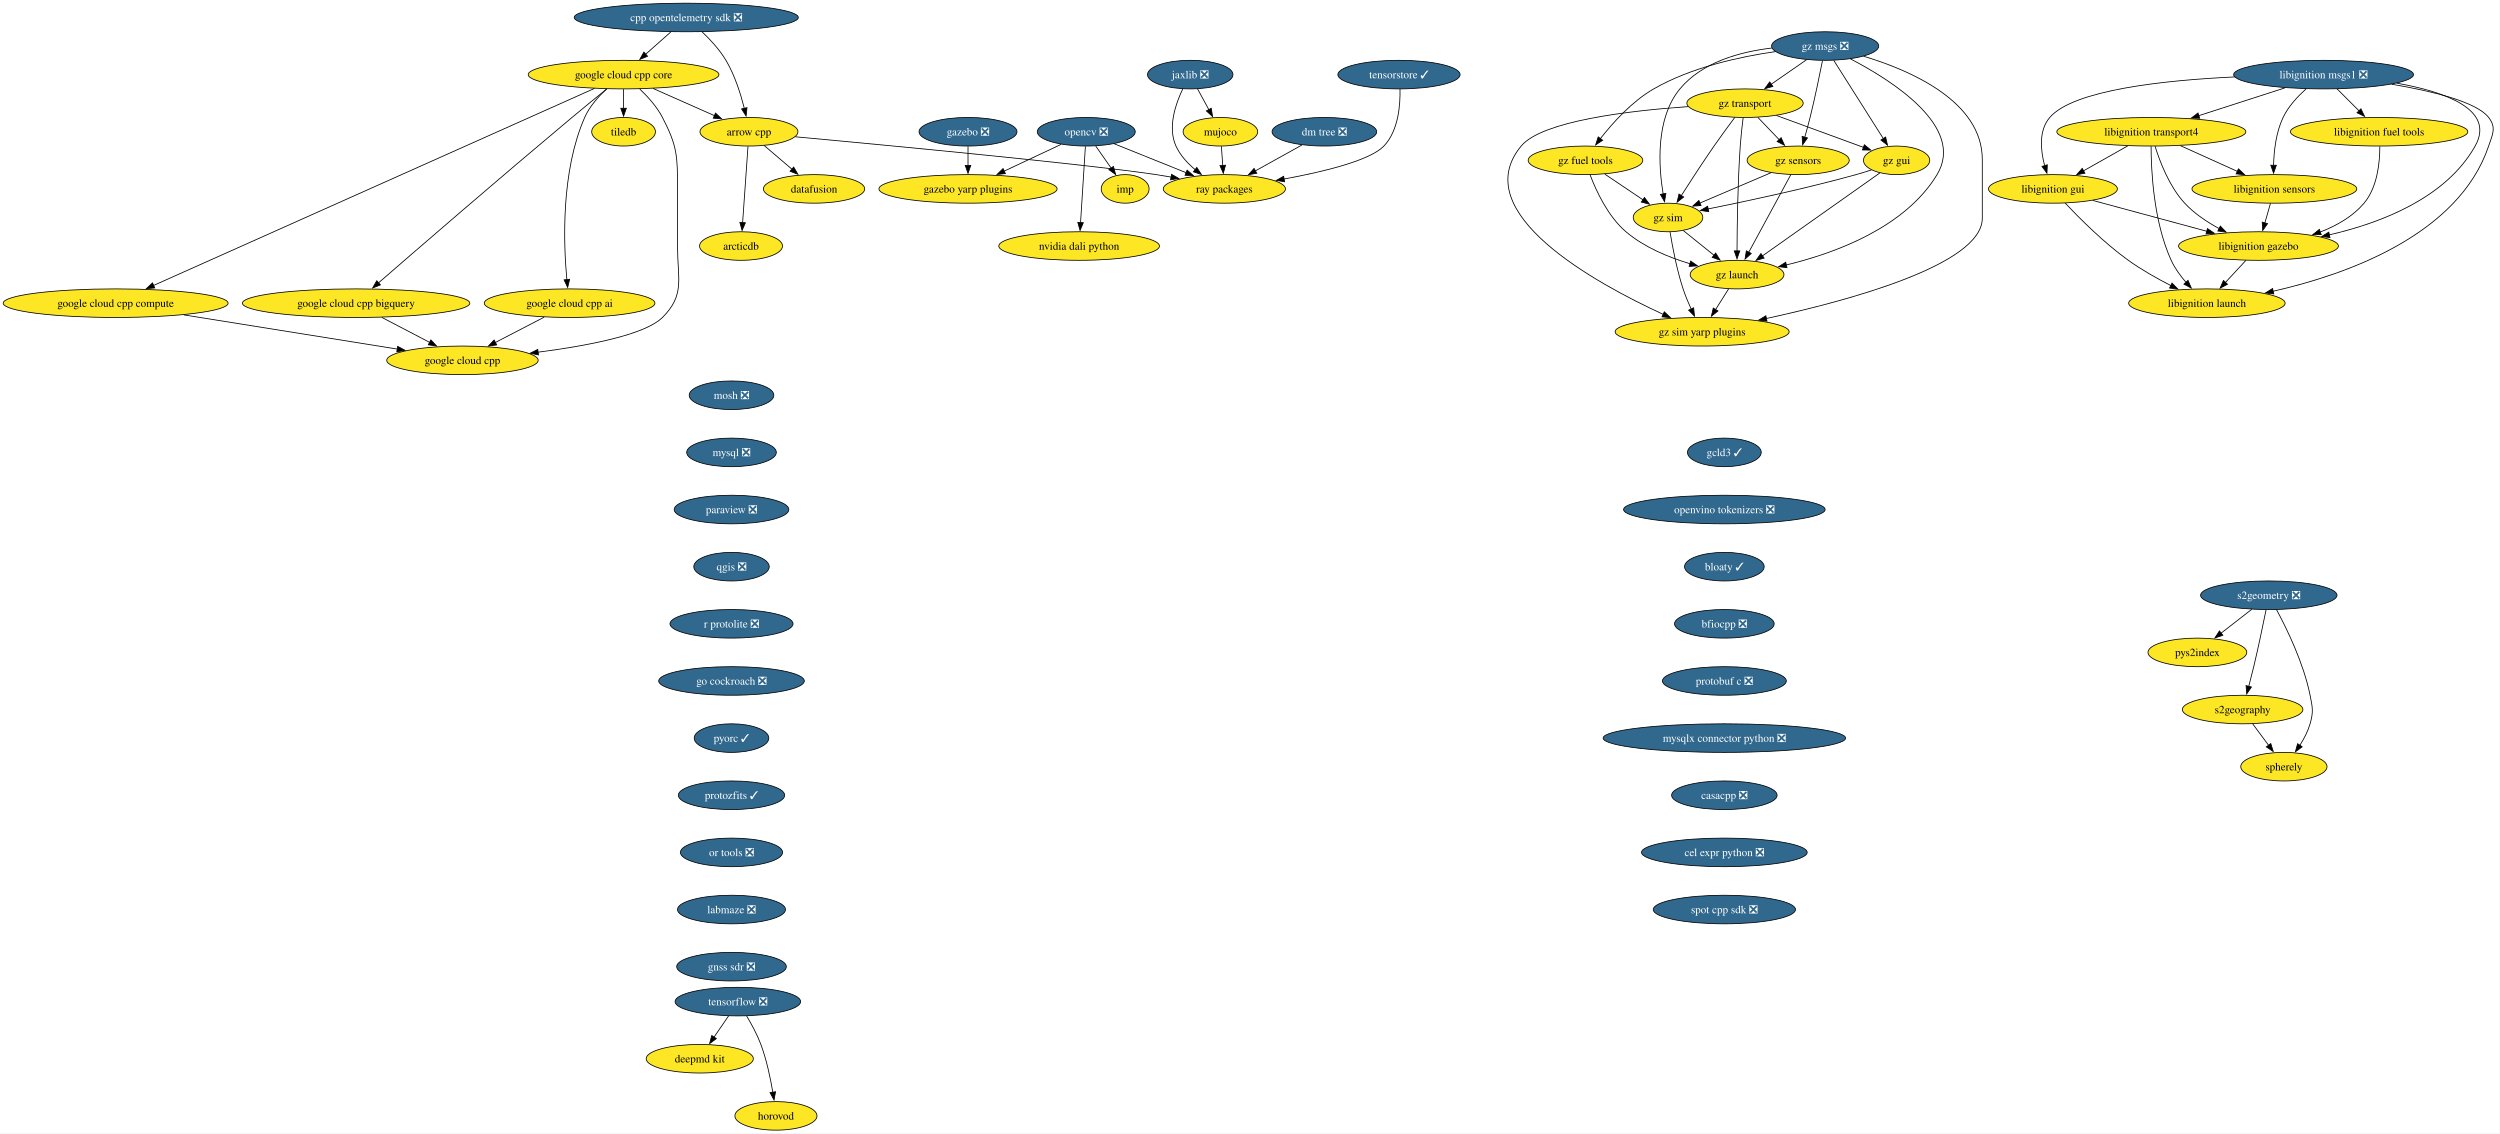
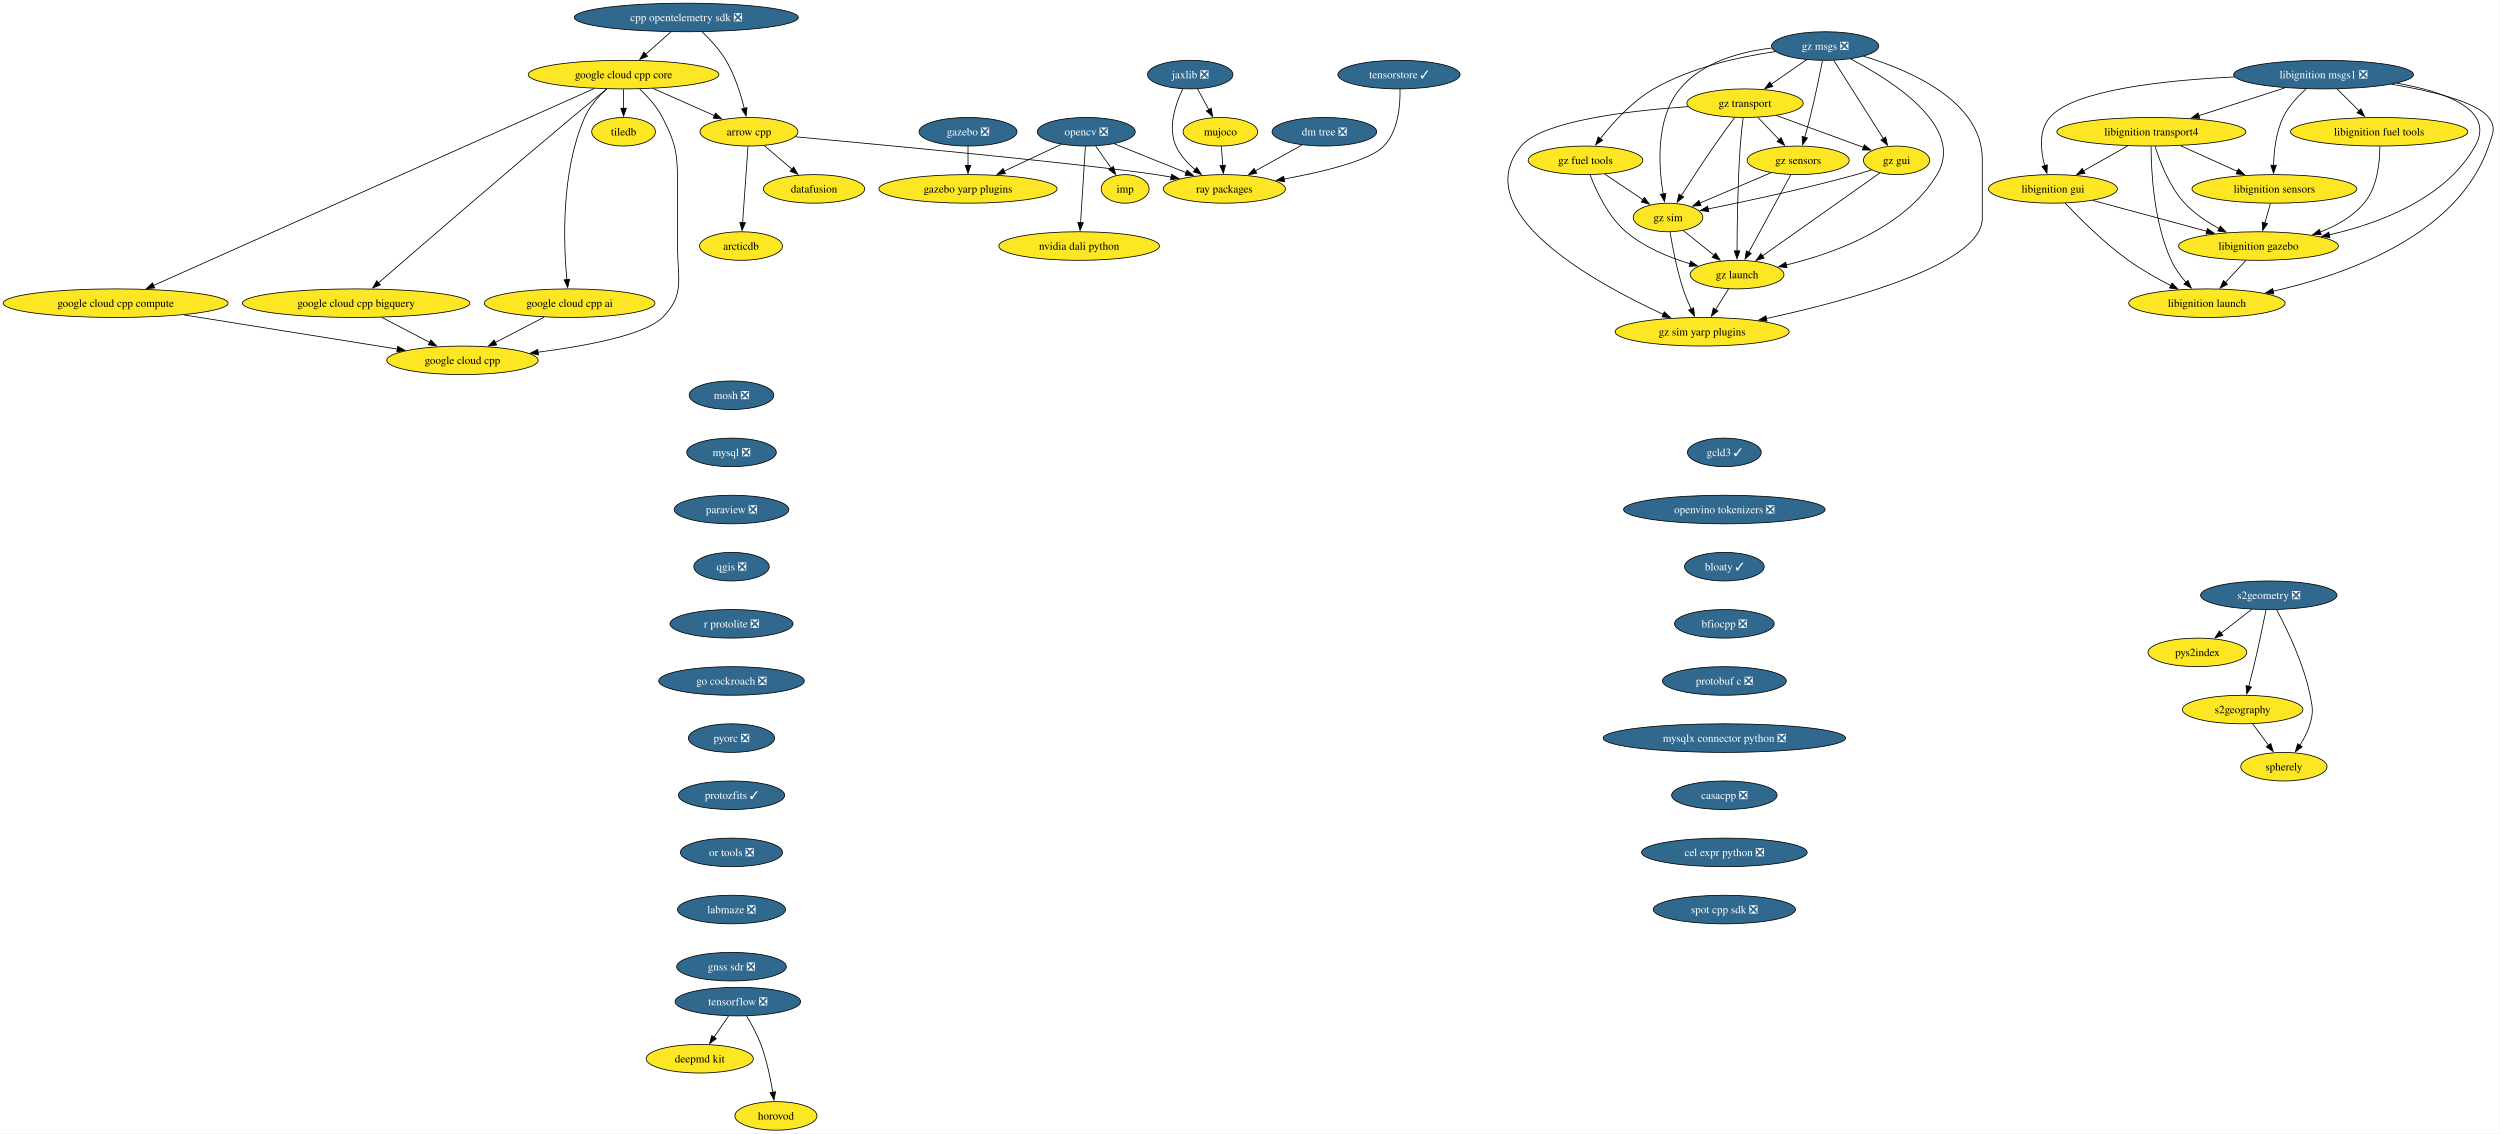
<svg xmlns="http://www.w3.org/2000/svg" xmlns:xlink="http://www.w3.org/1999/xlink" width="3150pt" height="1428pt" viewBox="0.00 0.00 3150.00 1428.00">
  <g id="graph0" class="graph" transform="scale(1 1) rotate(0) translate(4 1424)">
    <polygon fill="white" stroke="none" points="-4,4 -4,-1424 3145.52,-1424 3145.52,4 -4,4" />
    <g id="node1" class="node">
      <g id="a_node1">
        <a xlink:href="https://github.com/conda-forge/arrow-cpp-feedstock" xlink:title="arrow cpp">
          <ellipse fill="#fde725" stroke="black" cx="939.7" cy="-1258" rx="61.73" ry="18" />
          <text xml:space="preserve" text-anchor="middle" x="939.7" y="-1253.33" font-family="Times,serif" font-size="14.00">arrow cpp</text>
        </a>
      </g>
    </g>
    <g id="node2" class="node">
      <g id="a_node2">
        <a xlink:href="https://github.com/conda-forge/ray-packages-feedstock" xlink:title="ray packages">
          <ellipse fill="#fde725" stroke="black" cx="1538.7" cy="-1186" rx="76.99" ry="18" />
          <text xml:space="preserve" text-anchor="middle" x="1538.7" y="-1181.33" font-family="Times,serif" font-size="14.00">ray packages</text>
        </a>
      </g>
    </g>
    <g id="edge1" class="edge">
      <path fill="none" stroke="black" d="M998.05,-1251.66C1113.26,-1240.99 1366.26,-1216.98 1452.7,-1204 1458.97,-1203.06 1465.47,-1201.97 1471.97,-1200.82" />
      <polygon fill="black" stroke="black" points="1472.16,-1204.34 1481.37,-1199.09 1470.9,-1197.46 1472.16,-1204.34" />
    </g>
    <g id="node3" class="node">
      <g id="a_node3">
        <a xlink:href="https://github.com/conda-forge/datafusion-feedstock" xlink:title="datafusion">
          <ellipse fill="#fde725" stroke="black" cx="1021.7" cy="-1186" rx="63.84" ry="18" />
          <text xml:space="preserve" text-anchor="middle" x="1021.7" y="-1181.33" font-family="Times,serif" font-size="14.00">datafusion</text>
        </a>
      </g>
    </g>
    <g id="edge2" class="edge">
      <path fill="none" stroke="black" d="M958.72,-1240.76C969.2,-1231.82 982.4,-1220.55 994.01,-1210.64" />
      <polygon fill="black" stroke="black" points="996.02,-1213.53 1001.35,-1204.37 991.47,-1208.2 996.02,-1213.53" />
    </g>
    <g id="node4" class="node">
      <g id="a_node4">
        <a xlink:href="https://github.com/conda-forge/arcticdb-feedstock" xlink:title="arcticdb">
          <ellipse fill="#fde725" stroke="black" cx="929.7" cy="-1114" rx="52.26" ry="18" />
          <text xml:space="preserve" text-anchor="middle" x="929.7" y="-1109.33" font-family="Times,serif" font-size="14.00">arcticdb</text>
        </a>
      </g>
    </g>
    <g id="edge3" class="edge">
      <path fill="none" stroke="black" d="M938.47,-1239.59C936.78,-1215.61 933.72,-1172.14 931.7,-1143.42" />
      <polygon fill="black" stroke="black" points="935.2,-1143.35 931.01,-1133.62 928.22,-1143.84 935.2,-1143.35" />
    </g>
    <g id="node5" class="node">
      <g id="a_node5">
        <a xlink:href="https://github.com/conda-forge/mosh-feedstock/pull/46" xlink:title="mosh ❎">
          <ellipse fill="#31688e" stroke="black" cx="917.7" cy="-926" rx="53.31" ry="18" />
          <text xml:space="preserve" text-anchor="middle" x="917.7" y="-921.33" font-family="Times,serif" font-size="14.00" fill="white">mosh ❎</text>
        </a>
      </g>
    </g>
    <g id="node6" class="node">
      <g id="a_node6">
        <a xlink:href="https://github.com/conda-forge/mysql-feedstock/pull/124" xlink:title="mysql ❎">
          <ellipse fill="#31688e" stroke="black" cx="917.7" cy="-854" rx="56.47" ry="18" />
          <text xml:space="preserve" text-anchor="middle" x="917.7" y="-849.33" font-family="Times,serif" font-size="14.00" fill="white">mysql ❎</text>
        </a>
      </g>
    </g>
    <g id="node7" class="node">
      <g id="a_node7">
        <a xlink:href="https://github.com/conda-forge/paraview-feedstock/pull/336" xlink:title="paraview ❎">
          <ellipse fill="#31688e" stroke="black" cx="917.7" cy="-782" rx="72.25" ry="18" />
          <text xml:space="preserve" text-anchor="middle" x="917.7" y="-777.33" font-family="Times,serif" font-size="14.00" fill="white">paraview ❎</text>
        </a>
      </g>
    </g>
    <g id="node12" class="node">
      <g id="a_node12">
        <a xlink:href="https://github.com/conda-forge/qgis-feedstock/pull/597" xlink:title="qgis ❎">
          <ellipse fill="#31688e" stroke="black" cx="917.7" cy="-710" rx="47.53" ry="18" />
          <text xml:space="preserve" text-anchor="middle" x="917.7" y="-705.33" font-family="Times,serif" font-size="14.00" fill="white">qgis ❎</text>
        </a>
      </g>
    </g>
    <g id="node8" class="node">
      <g id="a_node8">
        <a xlink:href="https://github.com/conda-forge/opencv-feedstock/pull/530" xlink:title="opencv ❎">
          <ellipse fill="#31688e" stroke="black" cx="1364.7" cy="-1258" rx="61.73" ry="18" />
          <text xml:space="preserve" text-anchor="middle" x="1364.7" y="-1253.33" font-family="Times,serif" font-size="14.00" fill="white">opencv ❎</text>
        </a>
      </g>
    </g>
    <g id="edge6" class="edge">
      <path fill="none" stroke="black" d="M1399.91,-1242.83C1425.98,-1232.35 1461.79,-1217.94 1490.51,-1206.39" />
      <polygon fill="black" stroke="black" points="1491.76,-1209.66 1499.73,-1202.68 1489.14,-1203.16 1491.76,-1209.66" />
    </g>
    <g id="node9" class="node">
      <g id="a_node9">
        <a xlink:href="https://github.com/conda-forge/imp-feedstock" xlink:title="imp">
          <ellipse fill="#fde725" stroke="black" cx="1413.7" cy="-1186" rx="30.16" ry="18" />
          <text xml:space="preserve" text-anchor="middle" x="1413.7" y="-1181.33" font-family="Times,serif" font-size="14.00">imp</text>
        </a>
      </g>
    </g>
    <g id="edge7" class="edge">
      <path fill="none" stroke="black" d="M1376.56,-1240.05C1382.45,-1231.65 1389.67,-1221.32 1396.18,-1212.02" />
      <polygon fill="black" stroke="black" points="1398.88,-1214.27 1401.75,-1204.07 1393.15,-1210.25 1398.88,-1214.27" />
    </g>
    <g id="node10" class="node">
      <g id="a_node10">
        <a xlink:href="https://github.com/conda-forge/gazebo-yarp-plugins-feedstock" xlink:title="gazebo yarp plugins">
          <ellipse fill="#fde725" stroke="black" cx="1215.7" cy="-1186" rx="112.24" ry="18" />
          <text xml:space="preserve" text-anchor="middle" x="1215.7" y="-1181.33" font-family="Times,serif" font-size="14.00">gazebo yarp plugins</text>
        </a>
      </g>
    </g>
    <g id="edge8" class="edge">
      <path fill="none" stroke="black" d="M1333.1,-1242.15C1312.21,-1232.34 1284.49,-1219.32 1261.24,-1208.39" />
      <polygon fill="black" stroke="black" points="1262.81,-1205.27 1252.27,-1204.18 1259.84,-1211.6 1262.81,-1205.27" />
    </g>
    <g id="node11" class="node">
      <g id="a_node11">
        <a xlink:href="https://github.com/conda-forge/nvidia-dali-python-feedstock" xlink:title="nvidia dali python">
          <ellipse fill="#fde725" stroke="black" cx="1355.7" cy="-1114" rx="101.19" ry="18" />
          <text xml:space="preserve" text-anchor="middle" x="1355.7" y="-1109.33" font-family="Times,serif" font-size="14.00">nvidia dali python</text>
        </a>
      </g>
    </g>
    <g id="edge9" class="edge">
      <path fill="none" stroke="black" d="M1363.6,-1239.59C1362.08,-1215.61 1359.32,-1172.14 1357.5,-1143.42" />
      <polygon fill="black" stroke="black" points="1361.01,-1143.38 1356.88,-1133.62 1354.02,-1143.82 1361.01,-1143.38" />
    </g>
    <g id="node13" class="node">
      <g id="a_node13">
        <a xlink:href="https://github.com/conda-forge/r-protolite-feedstock/pull/53" xlink:title="r protolite ❎">
          <ellipse fill="#31688e" stroke="black" cx="917.7" cy="-638" rx="77.52" ry="18" />
          <text xml:space="preserve" text-anchor="middle" x="917.7" y="-633.33" font-family="Times,serif" font-size="14.00" fill="white">r protolite ❎</text>
        </a>
      </g>
    </g>
    <g id="node18" class="node">
      <g id="a_node18">
        <a xlink:href="https://github.com/conda-forge/go-cockroach-feedstock/pull/42" xlink:title="go cockroach ❎">
          <ellipse fill="#31688e" stroke="black" cx="917.7" cy="-566" rx="91.72" ry="18" />
          <text xml:space="preserve" text-anchor="middle" x="917.7" y="-561.33" font-family="Times,serif" font-size="14.00" fill="white">go cockroach ❎</text>
        </a>
      </g>
    </g>
    <g id="node14" class="node">
      <g id="a_node14">
        <a xlink:href="https://github.com/conda-forge/tiledb-feedstock" xlink:title="tiledb">
          <ellipse fill="#fde725" stroke="black" cx="781.7" cy="-1258" rx="40.16" ry="18" />
          <text xml:space="preserve" text-anchor="middle" x="781.7" y="-1253.33" font-family="Times,serif" font-size="14.00">tiledb</text>
        </a>
      </g>
    </g>
    <g id="node15" class="node">
      <g id="a_node15">
        <a xlink:href="https://github.com/conda-forge/tensorflow-feedstock/pull/494" xlink:title="tensorflow ❎">
          <ellipse fill="#31688e" stroke="black" cx="925.7" cy="-162" rx="79.09" ry="18" />
          <text xml:space="preserve" text-anchor="middle" x="925.7" y="-157.32" font-family="Times,serif" font-size="14.00" fill="white">tensorflow ❎</text>
        </a>
      </g>
    </g>
    <g id="node16" class="node">
      <g id="a_node16">
        <a xlink:href="https://github.com/conda-forge/deepmd-kit-feedstock" xlink:title="deepmd kit">
          <ellipse fill="#fde725" stroke="black" cx="877.7" cy="-90" rx="67.52" ry="18" />
          <text xml:space="preserve" text-anchor="middle" x="877.7" y="-85.33" font-family="Times,serif" font-size="14.00">deepmd kit</text>
        </a>
      </g>
    </g>
    <g id="edge12" class="edge">
      <path fill="none" stroke="black" d="M914.08,-144.05C908.54,-135.97 901.78,-126.12 895.6,-117.11" />
      <polygon fill="black" stroke="black" points="898.61,-115.31 890.07,-109.04 892.84,-119.26 898.61,-115.31" />
    </g>
    <g id="node17" class="node">
      <g id="a_node17">
        <a xlink:href="https://github.com/conda-forge/horovod-feedstock" xlink:title="horovod">
          <ellipse fill="#fde725" stroke="black" cx="973.7" cy="-18" rx="51.74" ry="18" />
          <text xml:space="preserve" text-anchor="middle" x="973.7" y="-13.32" font-family="Times,serif" font-size="14.00">horovod</text>
        </a>
      </g>
    </g>
    <g id="edge13" class="edge">
      <path fill="none" stroke="black" d="M936.69,-143.94C942.78,-133.84 950.03,-120.59 954.7,-108 961.94,-88.5 966.76,-65.53 969.73,-47.8" />
      <polygon fill="black" stroke="black" points="973.18,-48.4 971.27,-37.98 966.26,-47.32 973.18,-48.4" />
    </g>
    <g id="node30" class="node">
      <g id="a_node30">
-         <a xlink:href="https://github.com/conda-forge/pyorc-feedstock/pull/74" xlink:title="pyorc ✓">
-           <ellipse fill="#31688e" stroke="black" cx="917.7" cy="-494" rx="47" ry="18" />
-           <text xml:space="preserve" text-anchor="middle" x="917.7" y="-489.32" font-family="Times,serif" font-size="14.00" fill="white">pyorc ✓</text>
+         <a xlink:href="https://github.com/conda-forge/pyorc-feedstock/pull/74" xlink:title="pyorc ❎">
+           <ellipse fill="#31688e" stroke="black" cx="917.7" cy="-494" rx="54.36" ry="18" />
+           <text xml:space="preserve" text-anchor="middle" x="917.7" y="-489.32" font-family="Times,serif" font-size="14.00" fill="white">pyorc ❎</text>
        </a>
      </g>
    </g>
    <g id="node19" class="node">
      <g id="a_node19">
        <a xlink:href="https://github.com/conda-forge/jaxlib-feedstock/pull/348" xlink:title="jaxlib ❎">
          <ellipse fill="#31688e" stroke="black" cx="1495.7" cy="-1330" rx="53.84" ry="18" />
          <text xml:space="preserve" text-anchor="middle" x="1495.7" y="-1325.33" font-family="Times,serif" font-size="14.00" fill="white">jaxlib ❎</text>
        </a>
      </g>
    </g>
    <g id="edge15" class="edge">
      <path fill="none" stroke="black" d="M1486.24,-1311.89C1477.38,-1293.43 1466.98,-1263.52 1477.7,-1240 1483,-1228.37 1492.26,-1218.3 1501.98,-1210.16" />
      <polygon fill="black" stroke="black" points="1503.97,-1213.05 1509.74,-1204.16 1499.69,-1207.51 1503.97,-1213.05" />
    </g>
    <g id="node20" class="node">
      <g id="a_node20">
        <a xlink:href="https://github.com/conda-forge/mujoco-feedstock" xlink:title="mujoco">
          <ellipse fill="#fde725" stroke="black" cx="1533.7" cy="-1258" rx="47" ry="18" />
          <text xml:space="preserve" text-anchor="middle" x="1533.7" y="-1253.33" font-family="Times,serif" font-size="14.00">mujoco</text>
        </a>
      </g>
    </g>
    <g id="edge16" class="edge">
      <path fill="none" stroke="black" d="M1504.9,-1312.05C1509.19,-1304.14 1514.41,-1294.54 1519.21,-1285.69" />
      <polygon fill="black" stroke="black" points="1522.17,-1287.58 1523.86,-1277.12 1516.02,-1284.24 1522.17,-1287.58" />
    </g>
    <g id="edge17" class="edge">
      <path fill="none" stroke="black" d="M1534.94,-1239.7C1535.46,-1232.41 1536.08,-1223.73 1536.66,-1215.54" />
      <polygon fill="black" stroke="black" points="1540.15,-1215.84 1537.37,-1205.61 1533.17,-1215.34 1540.15,-1215.84" />
    </g>
    <g id="node21" class="node">
      <g id="a_node21">
        <a xlink:href="https://github.com/conda-forge/libignition-transport4-feedstock" xlink:title="libignition transport4">
          <ellipse fill="#fde725" stroke="black" cx="2706.7" cy="-1258" rx="119.08" ry="18" />
          <text xml:space="preserve" text-anchor="middle" x="2706.7" y="-1253.33" font-family="Times,serif" font-size="14.00">libignition transport4</text>
        </a>
      </g>
    </g>
    <g id="node22" class="node">
      <g id="a_node22">
        <a xlink:href="https://github.com/conda-forge/libignition-sensors-feedstock" xlink:title="libignition sensors">
          <ellipse fill="#fde725" stroke="black" cx="2861.7" cy="-1186" rx="103.82" ry="18" />
          <text xml:space="preserve" text-anchor="middle" x="2861.7" y="-1181.33" font-family="Times,serif" font-size="14.00">libignition sensors</text>
        </a>
      </g>
    </g>
    <g id="edge18" class="edge">
      <path fill="none" stroke="black" d="M2743.43,-1240.41C2764.94,-1230.7 2792.3,-1218.34 2815.28,-1207.96" />
      <polygon fill="black" stroke="black" points="2816.45,-1211.28 2824.12,-1203.97 2813.56,-1204.9 2816.45,-1211.28" />
    </g>
    <g id="node23" class="node">
      <g id="a_node23">
        <a xlink:href="https://github.com/conda-forge/libignition-gui-feedstock" xlink:title="libignition gui">
          <ellipse fill="#fde725" stroke="black" cx="2582.7" cy="-1186" rx="81.2" ry="18" />
          <text xml:space="preserve" text-anchor="middle" x="2582.7" y="-1181.33" font-family="Times,serif" font-size="14.00">libignition gui</text>
        </a>
      </g>
    </g>
    <g id="edge19" class="edge">
      <path fill="none" stroke="black" d="M2677,-1240.23C2660.27,-1230.79 2639.19,-1218.89 2621.2,-1208.74" />
      <polygon fill="black" stroke="black" points="2623.05,-1205.76 2612.62,-1203.89 2619.61,-1211.86 2623.05,-1205.76" />
    </g>
    <g id="node24" class="node">
      <g id="a_node24">
        <a xlink:href="https://github.com/conda-forge/libignition-gazebo-feedstock" xlink:title="libignition gazebo">
          <ellipse fill="#fde725" stroke="black" cx="2841.7" cy="-1114" rx="100.66" ry="18" />
          <text xml:space="preserve" text-anchor="middle" x="2841.7" y="-1109.33" font-family="Times,serif" font-size="14.00">libignition gazebo</text>
        </a>
      </g>
    </g>
    <g id="edge20" class="edge">
      <path fill="none" stroke="black" d="M2711.37,-1239.8C2717.35,-1220.43 2729.32,-1188.94 2748.7,-1168 2760.82,-1154.91 2776.92,-1144.19 2792.32,-1135.89" />
      <polygon fill="black" stroke="black" points="2793.63,-1139.16 2800.94,-1131.49 2790.44,-1132.92 2793.63,-1139.16" />
    </g>
    <g id="node25" class="node">
      <g id="a_node25">
        <a xlink:href="https://github.com/conda-forge/libignition-launch-feedstock" xlink:title="libignition launch">
          <ellipse fill="#fde725" stroke="black" cx="2776.7" cy="-1042" rx="98.56" ry="18" />
          <text xml:space="preserve" text-anchor="middle" x="2776.7" y="-1037.33" font-family="Times,serif" font-size="14.00">libignition launch</text>
        </a>
      </g>
    </g>
    <g id="edge21" class="edge">
      <path fill="none" stroke="black" d="M2706.37,-1239.68C2706.43,-1209.2 2709.46,-1144.62 2731.7,-1096 2736.27,-1086 2743.29,-1076.41 2750.42,-1068.2" />
      <polygon fill="black" stroke="black" points="2752.87,-1070.72 2757.08,-1061 2747.73,-1065.97 2752.87,-1070.72" />
    </g>
    <g id="edge22" class="edge">
      <path fill="none" stroke="black" d="M2856.76,-1167.7C2854.62,-1160.24 2852.08,-1151.32 2849.69,-1142.97" />
      <polygon fill="black" stroke="black" points="2853.11,-1142.21 2847,-1133.56 2846.38,-1144.14 2853.11,-1142.21" />
    </g>
    <g id="edge23" class="edge">
      <path fill="none" stroke="black" d="M2632.94,-1171.42C2673.9,-1160.35 2732.04,-1144.64 2776.57,-1132.6" />
      <polygon fill="black" stroke="black" points="2777.37,-1136.01 2786.11,-1130.02 2775.55,-1129.25 2777.37,-1136.01" />
    </g>
    <g id="edge24" class="edge">
      <path fill="none" stroke="black" d="M2598.04,-1168.18C2615.95,-1149.17 2647.03,-1118 2677.7,-1096 2694.39,-1084.03 2714.1,-1072.94 2731.53,-1064.03" />
      <polygon fill="black" stroke="black" points="2732.75,-1067.33 2740.13,-1059.72 2729.62,-1061.07 2732.75,-1067.33" />
    </g>
    <g id="edge25" class="edge">
      <path fill="none" stroke="black" d="M2825.96,-1096.05C2818.14,-1087.63 2808.53,-1077.28 2799.88,-1067.97" />
      <polygon fill="black" stroke="black" points="2802.69,-1065.84 2793.32,-1060.9 2797.56,-1070.61 2802.69,-1065.84" />
    </g>
    <g id="node26" class="node">
      <g id="a_node26">
        <a xlink:href="https://github.com/conda-forge/libignition-msgs1-feedstock/pull/123" xlink:title="libignition msgs1 ❎">
          <ellipse fill="#31688e" stroke="black" cx="2923.7" cy="-1330" rx="113.29" ry="18" />
          <text xml:space="preserve" text-anchor="middle" x="2923.7" y="-1325.33" font-family="Times,serif" font-size="14.00" fill="white">libignition msgs1 ❎</text>
        </a>
      </g>
    </g>
    <g id="edge26" class="edge">
      <path fill="none" stroke="black" d="M2875,-1313.29C2842.87,-1302.92 2800.55,-1289.27 2766.39,-1278.26" />
      <polygon fill="black" stroke="black" points="2767.64,-1274.98 2757.05,-1275.24 2765.49,-1281.64 2767.64,-1274.98" />
    </g>
    <g id="edge27" class="edge">
      <path fill="none" stroke="black" d="M2901.65,-1311.97C2891.1,-1302.55 2879.34,-1289.95 2872.7,-1276 2863.73,-1257.18 2861.14,-1233.7 2860.7,-1215.59" />
      <polygon fill="black" stroke="black" points="2864.2,-1215.8 2860.69,-1205.8 2857.2,-1215.81 2864.2,-1215.8" />
    </g>
    <g id="edge28" class="edge">
      <path fill="none" stroke="black" d="M2811.79,-1327.07C2722.79,-1322.88 2608.44,-1310.66 2578.7,-1276 2564.62,-1259.59 2567.11,-1234.57 2572.27,-1215.23" />
      <polygon fill="black" stroke="black" points="2575.58,-1216.36 2575.16,-1205.78 2568.89,-1214.31 2575.58,-1216.36" />
    </g>
    <g id="edge29" class="edge">
      <path fill="none" stroke="black" d="M3015.88,-1319.23C3076.61,-1308.43 3140.53,-1286.02 3114.7,-1240 3077.8,-1174.25 2995.45,-1142.9 2930.79,-1128.06" />
      <polygon fill="black" stroke="black" points="2931.76,-1124.69 2921.24,-1125.97 2930.26,-1131.53 2931.76,-1124.69" />
    </g>
    <g id="edge30" class="edge">
      <path fill="none" stroke="black" d="M3009.39,-1317.89C3059.69,-1309.41 3116.32,-1295.79 3131.7,-1276 3141.52,-1263.37 3136.83,-1255.16 3131.7,-1240 3093.72,-1127.72 2952.45,-1077.94 2859.98,-1057.01" />
      <polygon fill="black" stroke="black" points="2860.96,-1053.64 2850.44,-1054.92 2859.46,-1060.47 2860.96,-1053.64" />
    </g>
    <g id="node27" class="node">
      <g id="a_node27">
        <a xlink:href="https://github.com/conda-forge/libignition-fuel-tools-feedstock" xlink:title="libignition fuel tools">
          <ellipse fill="#fde725" stroke="black" cx="2993.7" cy="-1258" rx="111.71" ry="18" />
          <text xml:space="preserve" text-anchor="middle" x="2993.7" y="-1253.33" font-family="Times,serif" font-size="14.00">libignition fuel tools</text>
        </a>
      </g>
    </g>
    <g id="edge31" class="edge">
      <path fill="none" stroke="black" d="M2940.64,-1312.05C2948.95,-1303.75 2959.12,-1293.58 2968.32,-1284.38" />
      <polygon fill="black" stroke="black" points="2970.76,-1286.89 2975.35,-1277.35 2965.81,-1281.94 2970.76,-1286.89" />
    </g>
    <g id="edge32" class="edge">
      <path fill="none" stroke="black" d="M2994.58,-1239.52C2994.62,-1219.89 2991.72,-1188.16 2974.7,-1168 2960.43,-1151.1 2940.02,-1139.54 2919.45,-1131.66" />
      <polygon fill="black" stroke="black" points="2920.73,-1128.4 2910.13,-1128.36 2918.39,-1135 2920.73,-1128.4" />
    </g>
    <g id="node28" class="node">
      <g id="a_node28">
        <a xlink:href="https://github.com/conda-forge/gazebo-feedstock/pull/267" xlink:title="gazebo ❎">
          <ellipse fill="#31688e" stroke="black" cx="1215.7" cy="-1258" rx="61.73" ry="18" />
          <text xml:space="preserve" text-anchor="middle" x="1215.7" y="-1253.33" font-family="Times,serif" font-size="14.00" fill="white">gazebo ❎</text>
        </a>
      </g>
    </g>
    <g id="edge33" class="edge">
      <path fill="none" stroke="black" d="M1215.7,-1239.7C1215.7,-1232.41 1215.7,-1223.73 1215.7,-1215.54" />
      <polygon fill="black" stroke="black" points="1219.2,-1215.62 1215.7,-1205.62 1212.2,-1215.62 1219.2,-1215.62" />
    </g>
    <g id="node29" class="node">
      <g id="a_node29">
        <a xlink:href="https://github.com/conda-forge/google-cloud-cpp-feedstock" xlink:title="google cloud cpp">
          <ellipse fill="#fde725" stroke="black" cx="578.7" cy="-970" rx="95.4" ry="18" />
          <text xml:space="preserve" text-anchor="middle" x="578.7" y="-965.33" font-family="Times,serif" font-size="14.00">google cloud cpp</text>
        </a>
      </g>
    </g>
    <g id="node36" class="node">
      <g id="a_node36">
        <a xlink:href="https://github.com/conda-forge/protozfits-feedstock/pull/67" xlink:title="protozfits ✓">
          <ellipse fill="#31688e" stroke="black" cx="917.7" cy="-422" rx="66.99" ry="18" />
          <text xml:space="preserve" text-anchor="middle" x="917.7" y="-417.32" font-family="Times,serif" font-size="14.00" fill="white">protozfits ✓</text>
        </a>
      </g>
    </g>
    <g id="node31" class="node">
      <g id="a_node31">
        <a xlink:href="https://github.com/conda-forge/s2geometry-feedstock/pull/39" xlink:title="s2geometry ❎">
          <ellipse fill="#31688e" stroke="black" cx="2854.7" cy="-674" rx="85.93" ry="18" />
          <text xml:space="preserve" text-anchor="middle" x="2854.7" y="-669.33" font-family="Times,serif" font-size="14.00" fill="white">s2geometry ❎</text>
        </a>
      </g>
    </g>
    <g id="node32" class="node">
      <g id="a_node32">
        <a xlink:href="https://github.com/conda-forge/pys2index-feedstock" xlink:title="pys2index">
          <ellipse fill="#fde725" stroke="black" cx="2764.7" cy="-602" rx="62.26" ry="18" />
          <text xml:space="preserve" text-anchor="middle" x="2764.7" y="-597.33" font-family="Times,serif" font-size="14.00">pys2index</text>
        </a>
      </g>
    </g>
    <g id="edge35" class="edge">
      <path fill="none" stroke="black" d="M2833.37,-656.41C2821.74,-647.37 2807.17,-636.03 2794.44,-626.13" />
      <polygon fill="black" stroke="black" points="2796.8,-623.53 2786.76,-620.16 2792.5,-629.06 2796.8,-623.53" />
    </g>
    <g id="node33" class="node">
      <g id="a_node33">
        <a xlink:href="https://github.com/conda-forge/s2geography-feedstock" xlink:title="s2geography">
          <ellipse fill="#fde725" stroke="black" cx="2821.7" cy="-530" rx="75.94" ry="18" />
          <text xml:space="preserve" text-anchor="middle" x="2821.7" y="-525.33" font-family="Times,serif" font-size="14.00">s2geography</text>
        </a>
      </g>
    </g>
    <g id="edge36" class="edge">
      <path fill="none" stroke="black" d="M2851.23,-655.55C2847.6,-637.57 2841.6,-608.74 2835.7,-584 2833.77,-575.91 2831.53,-567.18 2829.41,-559.17" />
      <polygon fill="black" stroke="black" points="2832.81,-558.35 2826.84,-549.6 2826.05,-560.16 2832.81,-558.35" />
    </g>
    <g id="node34" class="node">
      <g id="a_node34">
        <a xlink:href="https://github.com/conda-forge/spherely-feedstock" xlink:title="spherely">
          <ellipse fill="#fde725" stroke="black" cx="2873.7" cy="-458" rx="54.36" ry="18" />
          <text xml:space="preserve" text-anchor="middle" x="2873.7" y="-453.32" font-family="Times,serif" font-size="14.00">spherely</text>
        </a>
      </g>
    </g>
    <g id="edge37" class="edge">
      <path fill="none" stroke="black" d="M2864.39,-655.89C2877.06,-632.44 2898.6,-588.57 2906.7,-548 2909.83,-532.31 2911.1,-527.38 2906.7,-512 2903.99,-502.52 2899.03,-493.08 2893.78,-484.85" />
      <polygon fill="black" stroke="black" points="2896.75,-483 2888.2,-476.74 2890.98,-486.96 2896.75,-483" />
    </g>
    <g id="edge38" class="edge">
      <path fill="none" stroke="black" d="M2834.29,-512.05C2840.36,-503.89 2847.77,-493.91 2854.52,-484.82" />
      <polygon fill="black" stroke="black" points="2857.17,-487.12 2860.33,-477 2851.55,-482.94 2857.17,-487.12" />
    </g>
    <g id="node35" class="node">
      <g id="a_node35">
        <a xlink:href="https://github.com/conda-forge/dm-tree-feedstock/pull/50" xlink:title="dm tree ❎">
          <ellipse fill="#31688e" stroke="black" cx="1664.7" cy="-1258" rx="65.94" ry="18" />
          <text xml:space="preserve" text-anchor="middle" x="1664.7" y="-1253.33" font-family="Times,serif" font-size="14.00" fill="white">dm tree ❎</text>
        </a>
      </g>
    </g>
    <g id="edge39" class="edge">
      <path fill="none" stroke="black" d="M1636.42,-1241.29C1619.08,-1231.66 1596.63,-1219.18 1577.62,-1208.62" />
      <polygon fill="black" stroke="black" points="1579.52,-1205.67 1569.08,-1203.88 1576.12,-1211.79 1579.52,-1205.67" />
    </g>
    <g id="node37" class="node">
      <g id="a_node37">
        <a xlink:href="https://github.com/conda-forge/or-tools-feedstock/pull/70" xlink:title="or tools ❎">
          <ellipse fill="#31688e" stroke="black" cx="917.7" cy="-350" rx="64.36" ry="18" />
          <text xml:space="preserve" text-anchor="middle" x="917.7" y="-345.32" font-family="Times,serif" font-size="14.00" fill="white">or tools ❎</text>
        </a>
      </g>
    </g>
    <g id="node38" class="node">
      <g id="a_node38">
        <a xlink:href="https://github.com/conda-forge/labmaze-feedstock/pull/20" xlink:title="labmaze ❎">
          <ellipse fill="#31688e" stroke="black" cx="917.7" cy="-278" rx="68.04" ry="18" />
          <text xml:space="preserve" text-anchor="middle" x="917.7" y="-273.32" font-family="Times,serif" font-size="14.00" fill="white">labmaze ❎</text>
        </a>
      </g>
    </g>
    <g id="node52" class="node">
      <g id="a_node52">
        <a xlink:href="https://github.com/conda-forge/gnss-sdr-feedstock/pull/50" xlink:title="gnss sdr ❎">
          <ellipse fill="#31688e" stroke="black" cx="917.7" cy="-206" rx="69.1" ry="18" />
          <text xml:space="preserve" text-anchor="middle" x="917.7" y="-201.32" font-family="Times,serif" font-size="14.00" fill="white">gnss sdr ❎</text>
        </a>
      </g>
    </g>
    <g id="node39" class="node">
      <g id="a_node39">
        <a xlink:href="https://github.com/conda-forge/cpp-opentelemetry-sdk-feedstock/pull/88" xlink:title="cpp opentelemetry sdk ❎">
          <ellipse fill="#31688e" stroke="black" cx="860.7" cy="-1402" rx="141.17" ry="18" />
          <text xml:space="preserve" text-anchor="middle" x="860.7" y="-1397.33" font-family="Times,serif" font-size="14.00" fill="white">cpp opentelemetry sdk ❎</text>
        </a>
      </g>
    </g>
    <g id="edge43" class="edge">
      <path fill="none" stroke="black" d="M880.49,-1384.02C890.71,-1374.35 902.69,-1361.49 910.7,-1348 921.86,-1329.2 929.3,-1305.58 933.85,-1287.4" />
      <polygon fill="black" stroke="black" points="937.22,-1288.35 936.08,-1277.82 930.4,-1286.76 937.22,-1288.35" />
    </g>
    <g id="node40" class="node">
      <g id="a_node40">
        <a xlink:href="https://github.com/conda-forge/google-cloud-cpp-core-feedstock" xlink:title="google cloud cpp core">
          <ellipse fill="#fde725" stroke="black" cx="781.7" cy="-1330" rx="120.13" ry="18" />
          <text xml:space="preserve" text-anchor="middle" x="781.7" y="-1325.33" font-family="Times,serif" font-size="14.00">google cloud cpp core</text>
        </a>
      </g>
    </g>
    <g id="edge44" class="edge">
      <path fill="none" stroke="black" d="M841.17,-1383.7C831.6,-1375.22 819.92,-1364.86 809.44,-1355.58" />
      <polygon fill="black" stroke="black" points="811.94,-1353.12 802.14,-1349.11 807.3,-1358.36 811.94,-1353.12" />
    </g>
    <g id="edge45" class="edge">
      <path fill="none" stroke="black" d="M818.74,-1312.59C841.94,-1302.31 871.95,-1289.02 896.26,-1278.24" />
      <polygon fill="black" stroke="black" points="897.54,-1281.51 905.26,-1274.26 894.7,-1275.11 897.54,-1281.51" />
    </g>
    <g id="edge46" class="edge">
      <path fill="none" stroke="black" d="M781.7,-1311.7C781.7,-1304.41 781.7,-1295.73 781.7,-1287.54" />
      <polygon fill="black" stroke="black" points="785.2,-1287.62 781.7,-1277.62 778.2,-1287.62 785.2,-1287.62" />
    </g>
    <g id="edge47" class="edge">
      <path fill="none" stroke="black" d="M802.14,-1311.79C812.21,-1302.25 823.66,-1289.57 830.7,-1276 849.31,-1240.09 849.7,-1227.45 849.7,-1187 849.7,-1187 849.7,-1187 849.7,-1113 849.7,-1072.55 859.34,-1052.56 830.7,-1024 808.61,-1001.97 735.71,-988.21 673.96,-980.25" />
      <polygon fill="black" stroke="black" points="674.43,-976.78 664.08,-979.02 673.57,-983.73 674.43,-976.78" />
    </g>
    <g id="node41" class="node">
      <g id="a_node41">
        <a xlink:href="https://github.com/conda-forge/google-cloud-cpp-compute-feedstock" xlink:title="google cloud cpp compute">
          <ellipse fill="#fde725" stroke="black" cx="141.7" cy="-1042" rx="141.7" ry="18" />
          <text xml:space="preserve" text-anchor="middle" x="141.7" y="-1037.33" font-family="Times,serif" font-size="14.00">google cloud cpp compute</text>
        </a>
      </g>
    </g>
    <g id="edge48" class="edge">
      <path fill="none" stroke="black" d="M744.99,-1312.6C635.56,-1263.7 311.61,-1118.93 189.23,-1064.24" />
      <polygon fill="black" stroke="black" points="191,-1061.2 180.44,-1060.31 188.14,-1067.59 191,-1061.2" />
    </g>
    <g id="node42" class="node">
      <g id="a_node42">
        <a xlink:href="https://github.com/conda-forge/google-cloud-cpp-bigquery-feedstock" xlink:title="google cloud cpp bigquery">
          <ellipse fill="#fde725" stroke="black" cx="444.7" cy="-1042" rx="143.28" ry="18" />
          <text xml:space="preserve" text-anchor="middle" x="444.7" y="-1037.33" font-family="Times,serif" font-size="14.00">google cloud cpp bigquery</text>
        </a>
      </g>
    </g>
    <g id="edge49" class="edge">
      <path fill="none" stroke="black" d="M760.52,-1311.94C747.76,-1301.62 731.22,-1288.14 716.7,-1276 626.87,-1200.92 522.05,-1110.25 472.87,-1067.53" />
      <polygon fill="black" stroke="black" points="475.34,-1065.03 465.5,-1061.11 470.75,-1070.32 475.34,-1065.03" />
    </g>
    <g id="node43" class="node">
      <g id="a_node43">
        <a xlink:href="https://github.com/conda-forge/google-cloud-cpp-ai-feedstock" xlink:title="google cloud cpp ai">
          <ellipse fill="#fde725" stroke="black" cx="713.7" cy="-1042" rx="107.5" ry="18" />
          <text xml:space="preserve" text-anchor="middle" x="713.7" y="-1037.33" font-family="Times,serif" font-size="14.00">google cloud cpp ai</text>
        </a>
      </g>
    </g>
    <g id="edge50" class="edge">
      <path fill="none" stroke="black" d="M760.28,-1311.91C750.08,-1302.48 738.8,-1289.88 732.7,-1276 702.65,-1207.58 706,-1117.05 710.25,-1071.61" />
      <polygon fill="black" stroke="black" points="713.71,-1072.11 711.26,-1061.81 706.75,-1071.39 713.71,-1072.11" />
    </g>
    <g id="edge76" class="edge">
      <path fill="none" stroke="black" d="M227.52,-1027.25C305.58,-1014.75 420.01,-996.42 496.82,-984.12" />
      <polygon fill="black" stroke="black" points="497.05,-987.62 506.37,-982.59 495.95,-980.71 497.05,-987.62" />
    </g>
    <g id="edge77" class="edge">
      <path fill="none" stroke="black" d="M477.14,-1024.05C495.26,-1014.59 518.02,-1002.7 537.41,-992.57" />
      <polygon fill="black" stroke="black" points="538.9,-995.74 546.14,-988.01 535.66,-989.54 538.9,-995.74" />
    </g>
    <g id="edge78" class="edge">
      <path fill="none" stroke="black" d="M681.71,-1024.41C663.25,-1014.84 639.84,-1002.7 620,-992.42" />
      <polygon fill="black" stroke="black" points="621.83,-989.42 611.34,-987.93 618.61,-995.64 621.83,-989.42" />
    </g>
    <g id="node44" class="node">
      <g id="a_node44">
        <a xlink:href="https://github.com/conda-forge/gz-msgs-feedstock/pull/97" xlink:title="gz msgs ❎">
          <ellipse fill="#31688e" stroke="black" cx="2295.7" cy="-1366" rx="67.52" ry="18" />
          <text xml:space="preserve" text-anchor="middle" x="2295.7" y="-1361.33" font-family="Times,serif" font-size="14.00" fill="white">gz msgs ❎</text>
        </a>
      </g>
    </g>
    <g id="node45" class="node">
      <g id="a_node45">
        <a xlink:href="https://github.com/conda-forge/gz-transport-feedstock" xlink:title="gz transport">
          <ellipse fill="#fde725" stroke="black" cx="2194.7" cy="-1294" rx="73.3" ry="18" />
          <text xml:space="preserve" text-anchor="middle" x="2194.7" y="-1289.33" font-family="Times,serif" font-size="14.00">gz transport</text>
        </a>
      </g>
    </g>
    <g id="edge51" class="edge">
      <path fill="none" stroke="black" d="M2272.27,-1348.76C2258.99,-1339.55 2242.14,-1327.88 2227.55,-1317.77" />
      <polygon fill="black" stroke="black" points="2229.8,-1315.07 2219.59,-1312.25 2225.82,-1320.82 2229.8,-1315.07" />
    </g>
    <g id="node46" class="node">
      <g id="a_node46">
        <a xlink:href="https://github.com/conda-forge/gz-fuel-tools-feedstock" xlink:title="gz fuel tools">
          <ellipse fill="#fde725" stroke="black" cx="1993.7" cy="-1222" rx="72.25" ry="18" />
          <text xml:space="preserve" text-anchor="middle" x="1993.7" y="-1217.33" font-family="Times,serif" font-size="14.00">gz fuel tools</text>
        </a>
      </g>
    </g>
    <g id="edge52" class="edge">
      <path fill="none" stroke="black" d="M2233.15,-1359.01C2188.07,-1352.54 2127.07,-1339.22 2079.7,-1312 2052.36,-1296.29 2028.1,-1269.34 2012.38,-1249.21" />
      <polygon fill="black" stroke="black" points="2015.32,-1247.29 2006.49,-1241.43 2009.74,-1251.51 2015.32,-1247.29" />
    </g>
    <g id="node47" class="node">
      <g id="a_node47">
        <a xlink:href="https://github.com/conda-forge/gz-gui-feedstock" xlink:title="gz gui">
          <ellipse fill="#fde725" stroke="black" cx="2385.7" cy="-1222" rx="41.74" ry="18" />
          <text xml:space="preserve" text-anchor="middle" x="2385.7" y="-1217.33" font-family="Times,serif" font-size="14.00">gz gui</text>
        </a>
      </g>
    </g>
    <g id="edge53" class="edge">
      <path fill="none" stroke="black" d="M2306.56,-1347.87C2322.11,-1323.33 2350.88,-1277.94 2369.11,-1249.17" />
      <polygon fill="black" stroke="black" points="2371.88,-1251.35 2374.27,-1241.03 2365.96,-1247.6 2371.88,-1251.35" />
    </g>
    <g id="node48" class="node">
      <g id="a_node48">
        <a xlink:href="https://github.com/conda-forge/gz-sensors-feedstock" xlink:title="gz sensors">
          <ellipse fill="#fde725" stroke="black" cx="2261.7" cy="-1222" rx="64.36" ry="18" />
          <text xml:space="preserve" text-anchor="middle" x="2261.7" y="-1217.33" font-family="Times,serif" font-size="14.00">gz sensors</text>
        </a>
      </g>
    </g>
    <g id="edge54" class="edge">
      <path fill="none" stroke="black" d="M2292.32,-1347.53C2288.76,-1329.53 2282.82,-1300.69 2276.7,-1276 2274.69,-1267.89 2272.3,-1259.15 2270.04,-1251.14" />
      <polygon fill="black" stroke="black" points="2273.41,-1250.2 2267.27,-1241.56 2266.68,-1252.14 2273.41,-1250.2" />
    </g>
    <g id="node49" class="node">
      <g id="a_node49">
        <a xlink:href="https://github.com/conda-forge/gz-sim-feedstock" xlink:title="gz sim">
          <ellipse fill="#fde725" stroke="black" cx="2097.7" cy="-1150" rx="43.84" ry="18" />
          <text xml:space="preserve" text-anchor="middle" x="2097.7" y="-1145.33" font-family="Times,serif" font-size="14.00">gz sim</text>
        </a>
      </g>
    </g>
    <g id="edge55" class="edge">
      <path fill="none" stroke="black" d="M2228.52,-1363.48C2188.67,-1358.79 2140.63,-1345.78 2112.7,-1312 2081.84,-1274.68 2085.76,-1214.55 2091.6,-1179.3" />
      <polygon fill="black" stroke="black" points="2094.97,-1180.32 2093.33,-1169.86 2088.08,-1179.06 2094.97,-1180.32" />
    </g>
    <g id="node50" class="node">
      <g id="a_node50">
        <a xlink:href="https://github.com/conda-forge/gz-launch-feedstock" xlink:title="gz launch">
          <ellipse fill="#fde725" stroke="black" cx="2184.7" cy="-1078" rx="59.1" ry="18" />
          <text xml:space="preserve" text-anchor="middle" x="2184.7" y="-1073.33" font-family="Times,serif" font-size="14.00">gz launch</text>
        </a>
      </g>
    </g>
    <g id="edge56" class="edge">
      <path fill="none" stroke="black" d="M2327.49,-1349.83C2379.35,-1322.9 2472.92,-1263.95 2436.7,-1204 2396.11,-1136.81 2307.13,-1104.71 2246.54,-1090.13" />
      <polygon fill="black" stroke="black" points="2247.58,-1086.78 2237.05,-1087.95 2246.01,-1093.6 2247.58,-1086.78" />
    </g>
    <g id="node51" class="node">
      <g id="a_node51">
        <a xlink:href="https://github.com/conda-forge/gz-sim-yarp-plugins-feedstock" xlink:title="gz sim yarp plugins">
          <ellipse fill="#fde725" stroke="black" cx="2140.7" cy="-1006" rx="109.61" ry="18" />
          <text xml:space="preserve" text-anchor="middle" x="2140.7" y="-1001.33" font-family="Times,serif" font-size="14.00">gz sim yarp plugins</text>
        </a>
      </g>
    </g>
    <g id="edge57" class="edge">
      <path fill="none" stroke="black" d="M2344.14,-1353.13C2402.75,-1335.53 2493.7,-1296.39 2493.7,-1223 2493.7,-1223 2493.7,-1223 2493.7,-1149 2493.7,-1090.68 2325.78,-1045.26 2221.57,-1022.69" />
      <polygon fill="black" stroke="black" points="2222.43,-1019.29 2211.92,-1020.63 2220.97,-1026.14 2222.43,-1019.29" />
    </g>
    <g id="edge58" class="edge">
      <path fill="none" stroke="black" d="M2234.27,-1278.5C2266.38,-1266.73 2311.5,-1250.2 2344.12,-1238.24" />
      <polygon fill="black" stroke="black" points="2345.07,-1241.62 2353.25,-1234.89 2342.66,-1235.05 2345.07,-1241.62" />
    </g>
    <g id="edge59" class="edge">
      <path fill="none" stroke="black" d="M2210.92,-1276.05C2218.98,-1267.63 2228.89,-1257.28 2237.8,-1247.97" />
      <polygon fill="black" stroke="black" points="2240.2,-1250.53 2244.58,-1240.88 2235.14,-1245.69 2240.2,-1250.53" />
    </g>
    <g id="edge60" class="edge">
      <path fill="none" stroke="black" d="M2181.8,-1275.99C2174.08,-1265.68 2164.16,-1252.21 2155.7,-1240 2141.32,-1219.25 2125.73,-1195.24 2114.34,-1177.39" />
      <polygon fill="black" stroke="black" points="2117.45,-1175.76 2109.13,-1169.2 2111.54,-1179.51 2117.45,-1175.76" />
    </g>
    <g id="edge61" class="edge">
      <path fill="none" stroke="black" d="M2192.37,-1275.85C2191.06,-1265.49 2189.53,-1252.01 2188.7,-1240 2185.51,-1193.75 2184.78,-1139.87 2184.65,-1107.64" />
      <polygon fill="black" stroke="black" points="2188.15,-1107.92 2184.63,-1097.93 2181.15,-1107.94 2188.15,-1107.92" />
    </g>
    <g id="edge62" class="edge">
      <path fill="none" stroke="black" d="M2123.08,-1289.66C2048.5,-1284.5 1938.94,-1271.63 1912.7,-1240 1843.41,-1156.47 2005.84,-1067.35 2091.73,-1027.88" />
      <polygon fill="black" stroke="black" points="2093.01,-1031.14 2100.68,-1023.83 2090.13,-1024.76 2093.01,-1031.14" />
    </g>
    <g id="edge63" class="edge">
      <path fill="none" stroke="black" d="M2018.08,-1204.59C2032.5,-1194.88 2050.91,-1182.49 2066.39,-1172.07" />
      <polygon fill="black" stroke="black" points="2068,-1175.21 2074.34,-1166.72 2064.09,-1169.4 2068,-1175.21" />
    </g>
    <g id="edge64" class="edge">
      <path fill="none" stroke="black" d="M1999.57,-1203.56C2007.09,-1183.68 2021.94,-1151.41 2044.7,-1132 2067.64,-1112.43 2098.54,-1099.72 2125.48,-1091.66" />
      <polygon fill="black" stroke="black" points="2126.22,-1095.09 2134.89,-1089 2124.32,-1088.35 2126.22,-1095.09" />
    </g>
    <g id="edge65" class="edge">
      <path fill="none" stroke="black" d="M2354.02,-1209.89C2347.66,-1207.81 2340.99,-1205.75 2334.7,-1204 2270.95,-1186.3 2196.31,-1170.38 2148.08,-1160.72" />
      <polygon fill="black" stroke="black" points="2148.98,-1157.33 2138.49,-1158.81 2147.61,-1164.19 2148.98,-1157.33" />
    </g>
    <g id="edge66" class="edge">
      <path fill="none" stroke="black" d="M2364.57,-1206.07C2329.3,-1181.15 2258.21,-1130.94 2216.75,-1101.64" />
      <polygon fill="black" stroke="black" points="2218.81,-1098.81 2208.62,-1095.9 2214.77,-1104.53 2218.81,-1098.81" />
    </g>
    <g id="edge67" class="edge">
      <path fill="none" stroke="black" d="M2227.32,-1206.33C2201.2,-1195.18 2165.22,-1179.82 2137.79,-1168.11" />
      <polygon fill="black" stroke="black" points="2139.32,-1164.96 2128.75,-1164.25 2136.58,-1171.4 2139.32,-1164.96" />
    </g>
    <g id="edge68" class="edge">
      <path fill="none" stroke="black" d="M2252.41,-1203.87C2239.23,-1179.56 2214.97,-1134.82 2199.35,-1106.01" />
      <polygon fill="black" stroke="black" points="2202.59,-1104.64 2194.74,-1097.52 2196.43,-1107.98 2202.59,-1104.64" />
    </g>
    <g id="edge69" class="edge">
      <path fill="none" stroke="black" d="M2117.01,-1133.46C2128.37,-1124.32 2142.95,-1112.59 2155.68,-1102.35" />
      <polygon fill="black" stroke="black" points="2157.76,-1105.17 2163.36,-1096.17 2153.37,-1099.71 2157.76,-1105.17" />
    </g>
    <g id="edge70" class="edge">
      <path fill="none" stroke="black" d="M2100.27,-1131.65C2103.22,-1113.5 2108.7,-1084.31 2116.7,-1060 2119.48,-1051.56 2123.18,-1042.65 2126.85,-1034.61" />
      <polygon fill="black" stroke="black" points="2129.97,-1036.19 2131.08,-1025.66 2123.64,-1033.2 2129.97,-1036.19" />
    </g>
    <g id="edge71" class="edge">
      <path fill="none" stroke="black" d="M2174.05,-1060.05C2169.1,-1052.18 2163.09,-1042.62 2157.54,-1033.79" />
      <polygon fill="black" stroke="black" points="2160.65,-1032.16 2152.36,-1025.56 2154.72,-1035.89 2160.65,-1032.16" />
    </g>
    <g id="node53" class="node">
      <g id="a_node53">
        <a xlink:href="https://github.com/conda-forge/tensorstore-feedstock/pull/81" xlink:title="tensorstore ✓">
          <ellipse fill="#31688e" stroke="black" cx="1758.7" cy="-1330" rx="76.99" ry="18" />
          <text xml:space="preserve" text-anchor="middle" x="1758.7" y="-1325.33" font-family="Times,serif" font-size="14.00" fill="white">tensorstore ✓</text>
        </a>
      </g>
    </g>
    <g id="edge73" class="edge">
      <path fill="none" stroke="black" d="M1759.99,-1311.84C1760.5,-1291.92 1758.13,-1259.32 1739.7,-1240 1722.19,-1221.64 1663.27,-1207.46 1613.72,-1198.4" />
      <polygon fill="black" stroke="black" points="1614.61,-1195.01 1604.15,-1196.7 1613.38,-1201.9 1614.61,-1195.01" />
    </g>
    <g id="node54" class="node">
      <g id="a_node54">
        <a xlink:href="https://github.com/conda-forge/gcld3-feedstock/pull/20" xlink:title="gcld3 ✓">
          <ellipse fill="#31688e" stroke="black" cx="2168.7" cy="-854" rx="46.47" ry="18" />
          <text xml:space="preserve" text-anchor="middle" x="2168.7" y="-849.33" font-family="Times,serif" font-size="14.00" fill="white">gcld3 ✓</text>
        </a>
      </g>
    </g>
    <g id="node55" class="node">
      <g id="a_node55">
        <a xlink:href="https://github.com/conda-forge/openvino-tokenizers-feedstock/pull/64" xlink:title="openvino tokenizers ❎">
          <ellipse fill="#31688e" stroke="black" cx="2168.7" cy="-782" rx="126.97" ry="18" />
          <text xml:space="preserve" text-anchor="middle" x="2168.7" y="-777.33" font-family="Times,serif" font-size="14.00" fill="white">openvino tokenizers ❎</text>
        </a>
      </g>
    </g>
    <g id="node56" class="node">
      <g id="a_node56">
        <a xlink:href="https://github.com/conda-forge/bloaty-feedstock/pull/11" xlink:title="bloaty ✓">
          <ellipse fill="#31688e" stroke="black" cx="2168.7" cy="-710" rx="50.16" ry="18" />
          <text xml:space="preserve" text-anchor="middle" x="2168.7" y="-705.33" font-family="Times,serif" font-size="14.00" fill="white">bloaty ✓</text>
        </a>
      </g>
    </g>
    <g id="node57" class="node">
      <g id="a_node57">
        <a xlink:href="https://github.com/conda-forge/bfiocpp-feedstock/pull/21" xlink:title="bfiocpp ❎">
          <ellipse fill="#31688e" stroke="black" cx="2168.7" cy="-638" rx="62.78" ry="18" />
          <text xml:space="preserve" text-anchor="middle" x="2168.7" y="-633.33" font-family="Times,serif" font-size="14.00" fill="white">bfiocpp ❎</text>
        </a>
      </g>
    </g>
    <g id="node58" class="node">
      <g id="a_node58">
        <a xlink:href="https://github.com/conda-forge/protobuf-c-feedstock/pull/11" xlink:title="protobuf c ❎">
          <ellipse fill="#31688e" stroke="black" cx="2168.7" cy="-566" rx="78.04" ry="18" />
          <text xml:space="preserve" text-anchor="middle" x="2168.7" y="-561.33" font-family="Times,serif" font-size="14.00" fill="white">protobuf c ❎</text>
        </a>
      </g>
    </g>
    <g id="node59" class="node">
      <g id="a_node59">
        <a xlink:href="https://github.com/conda-forge/mysqlx-connector-python-feedstock/pull/19" xlink:title="mysqlx connector python ❎">
          <ellipse fill="#31688e" stroke="black" cx="2168.7" cy="-494" rx="152.75" ry="18" />
          <text xml:space="preserve" text-anchor="middle" x="2168.7" y="-489.32" font-family="Times,serif" font-size="14.00" fill="white">mysqlx connector python ❎</text>
        </a>
      </g>
    </g>
    <g id="node60" class="node">
      <g id="a_node60">
        <a xlink:href="https://github.com/conda-forge/casacpp-feedstock/pull/16" xlink:title="casacpp ❎">
          <ellipse fill="#31688e" stroke="black" cx="2168.7" cy="-422" rx="66.47" ry="18" />
          <text xml:space="preserve" text-anchor="middle" x="2168.7" y="-417.32" font-family="Times,serif" font-size="14.00" fill="white">casacpp ❎</text>
        </a>
      </g>
    </g>
    <g id="node61" class="node">
      <g id="a_node61">
        <a xlink:href="https://github.com/conda-forge/cel-expr-python-feedstock/pull/8" xlink:title="cel expr python ❎">
          <ellipse fill="#31688e" stroke="black" cx="2168.7" cy="-350" rx="104.35" ry="18" />
          <text xml:space="preserve" text-anchor="middle" x="2168.7" y="-345.32" font-family="Times,serif" font-size="14.00" fill="white">cel expr python ❎</text>
        </a>
      </g>
    </g>
    <g id="node62" class="node">
      <g id="a_node62">
        <a xlink:href="https://github.com/conda-forge/spot-cpp-sdk-feedstock/pull/4" xlink:title="spot cpp sdk ❎">
          <ellipse fill="#31688e" stroke="black" cx="2168.7" cy="-278" rx="89.61" ry="18" />
          <text xml:space="preserve" text-anchor="middle" x="2168.7" y="-273.32" font-family="Times,serif" font-size="14.00" fill="white">spot cpp sdk ❎</text>
        </a>
      </g>
    </g>
  </g>
</svg>
